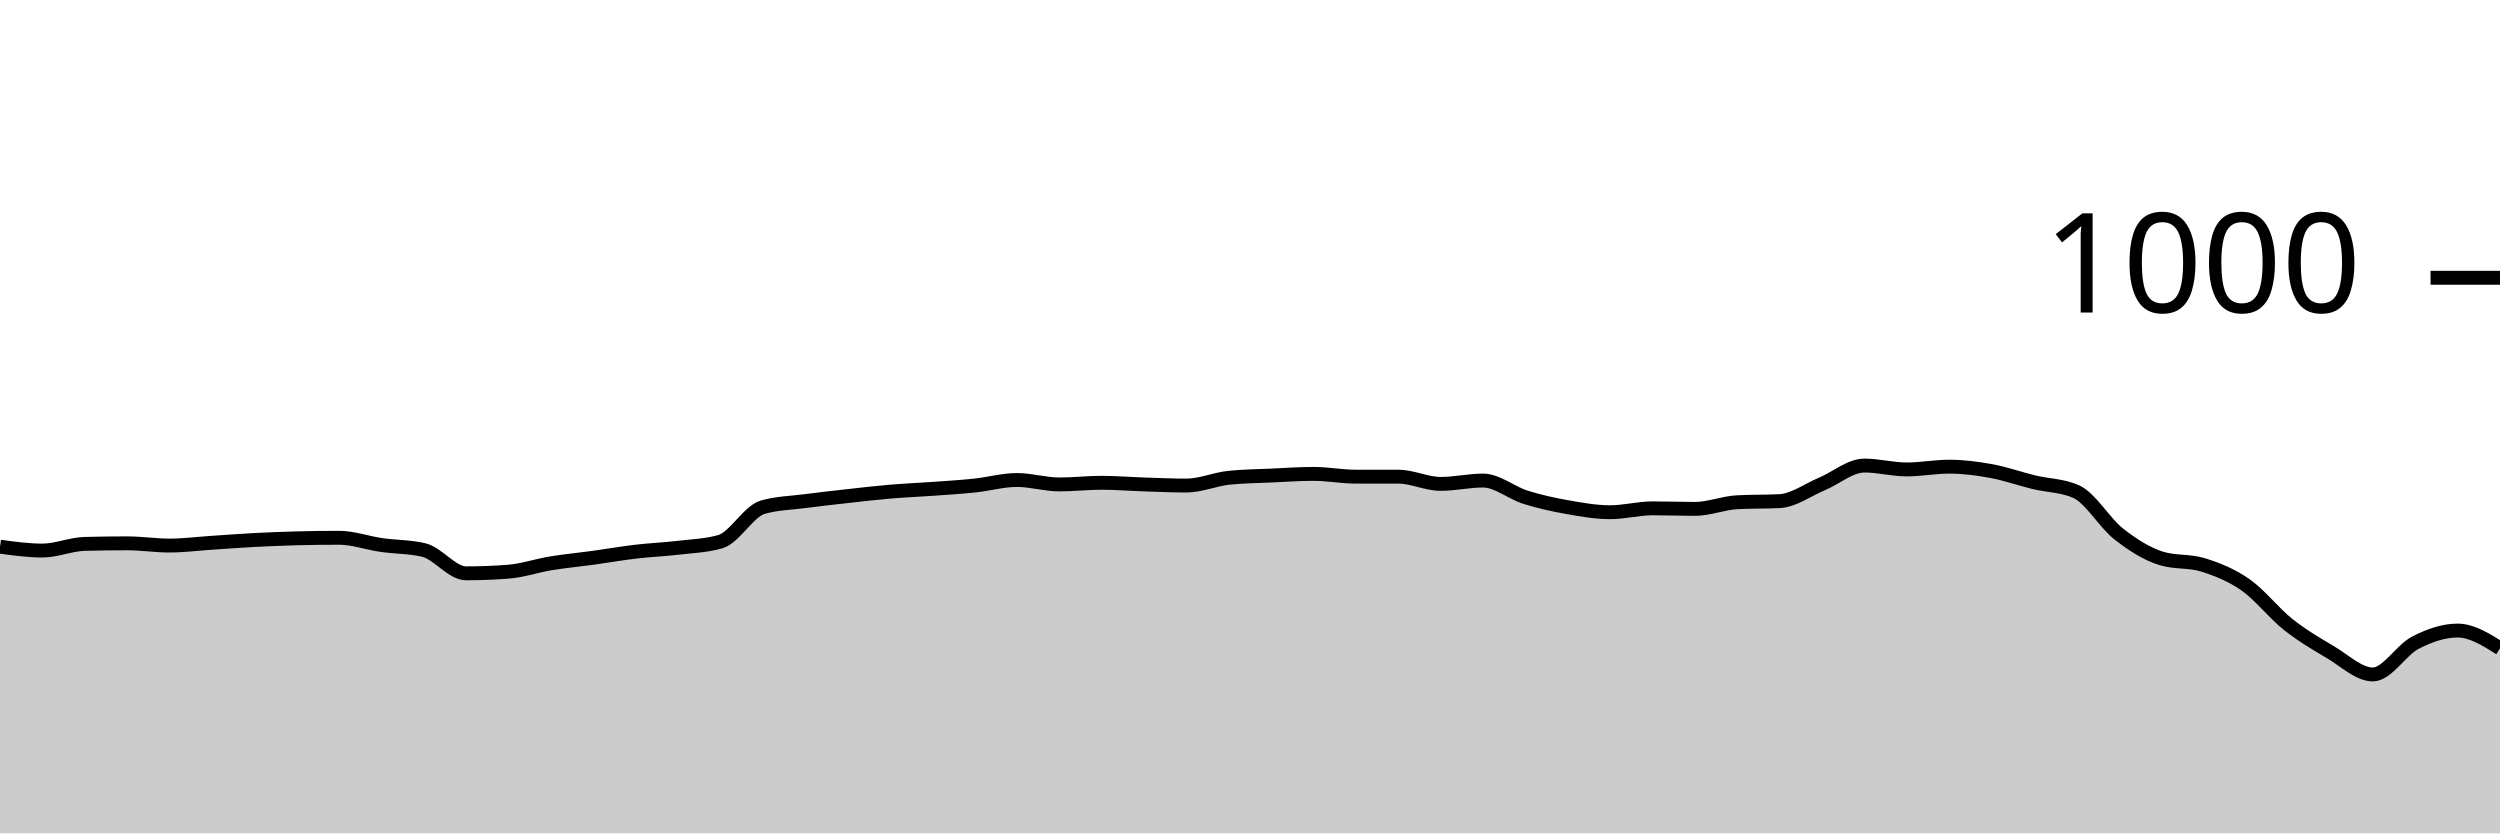
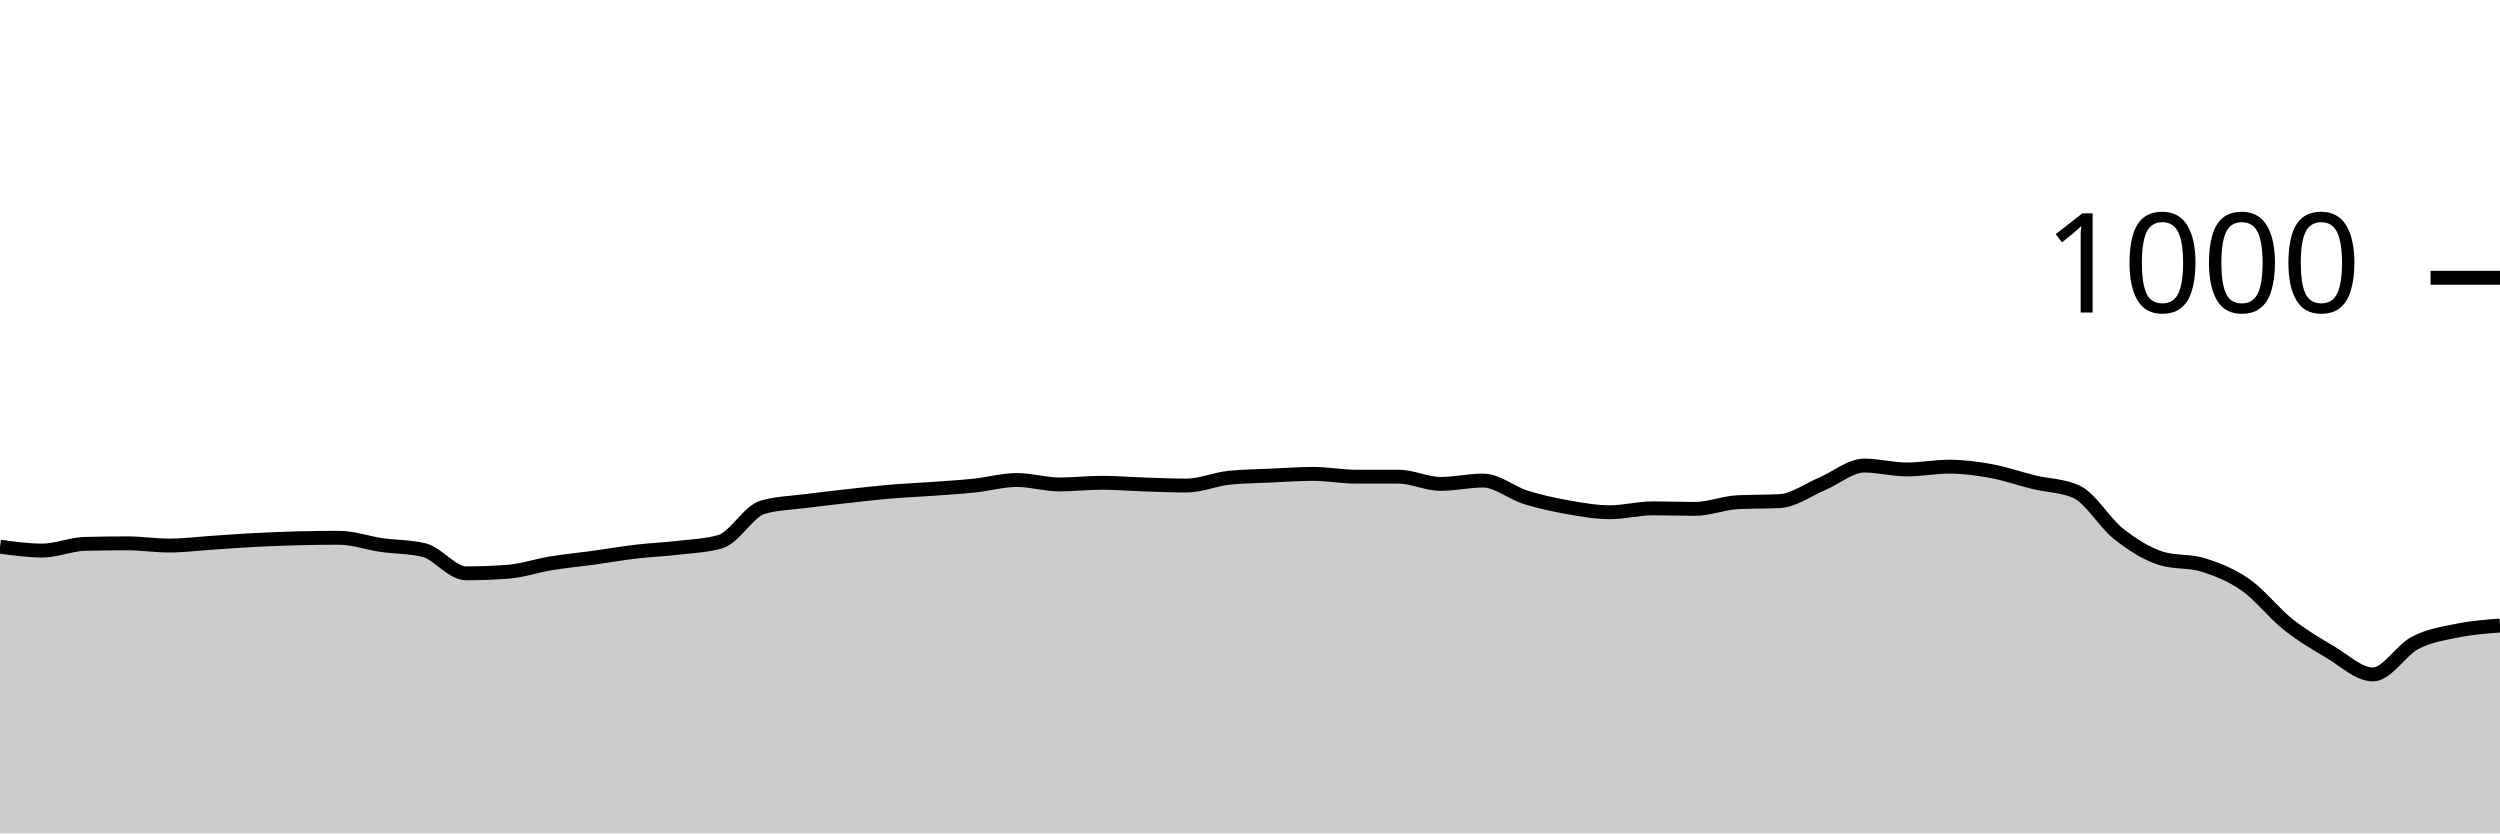
<svg xmlns="http://www.w3.org/2000/svg" viewBox="0 0 180 60">
  <g transform="translate(0,20)">
-     <path class="area" fill="rgba(0, 0, 0, 0.2)" d="M0,19.36C1.017,19.5,2.034,19.64,3.051,19.64C4.068,19.64,5.085,19.187,6.102,19.16C7.119,19.133,8.136,19.12,9.153,19.12C10.169,19.12,11.186,19.28,12.203,19.28C13.22,19.28,14.237,19.147,15.254,19.08C16.271,19.013,17.288,18.933,18.305,18.88C19.322,18.827,20.339,18.787,21.356,18.76C22.373,18.733,23.39,18.72,24.407,18.72C25.424,18.72,26.441,19.093,27.458,19.24C28.475,19.387,29.492,19.36,30.508,19.6C31.525,19.84,32.542,21.28,33.559,21.28C34.576,21.28,35.593,21.24,36.61,21.16C37.627,21.08,38.644,20.727,39.661,20.56C40.678,20.393,41.695,20.3,42.712,20.16C43.729,20.02,44.746,19.84,45.763,19.72C46.78,19.6,47.797,19.56,48.814,19.44C49.831,19.32,50.847,19.293,51.864,19C52.881,18.707,53.898,16.813,54.915,16.52C55.932,16.227,56.949,16.213,57.966,16.08C58.983,15.947,60,15.833,61.017,15.72C62.034,15.607,63.051,15.487,64.068,15.4C65.085,15.313,66.102,15.273,67.119,15.2C68.136,15.127,69.153,15.067,70.169,14.96C71.186,14.853,72.203,14.56,73.22,14.56C74.237,14.56,75.254,14.88,76.271,14.88C77.288,14.88,78.305,14.76,79.322,14.76C80.339,14.76,81.356,14.847,82.373,14.88C83.39,14.913,84.407,14.96,85.424,14.96C86.441,14.96,87.458,14.507,88.475,14.4C89.492,14.293,90.508,14.287,91.525,14.24C92.542,14.193,93.559,14.12,94.576,14.12C95.593,14.12,96.61,14.32,97.627,14.32C98.644,14.32,99.661,14.32,100.678,14.32C101.695,14.32,102.712,14.84,103.729,14.84C104.746,14.84,105.763,14.6,106.78,14.6C107.797,14.6,108.814,15.48,109.831,15.8C110.847,16.12,111.864,16.34,112.881,16.52C113.898,16.7,114.915,16.88,115.932,16.88C116.949,16.88,117.966,16.6,118.983,16.6C120,16.6,121.017,16.64,122.034,16.64C123.051,16.64,124.068,16.213,125.085,16.16C126.102,16.107,127.119,16.133,128.136,16.08C129.153,16.027,130.169,15.267,131.186,14.84C132.203,14.413,133.22,13.52,134.237,13.52C135.254,13.52,136.271,13.8,137.288,13.8C138.305,13.8,139.322,13.6,140.339,13.6C141.356,13.6,142.373,13.733,143.39,13.92C144.407,14.107,145.424,14.473,146.441,14.72C147.458,14.967,148.475,14.947,149.492,15.4C150.508,15.853,151.525,17.64,152.542,18.44C153.559,19.24,154.576,19.88,155.593,20.2C156.61,20.52,157.627,20.36,158.644,20.68C159.661,21,160.678,21.407,161.695,22.12C162.712,22.833,163.729,24.153,164.746,24.96C165.763,25.767,166.78,26.36,167.797,26.96C168.814,27.56,169.831,28.56,170.847,28.56C171.864,28.56,172.881,26.807,173.898,26.28C174.915,25.753,175.932,25.4,176.949,25.4C177.966,25.4,178.983,26.04,180,26.68L180,40C178.983,40,177.966,40,176.949,40C175.932,40,174.915,40,173.898,40C172.881,40,171.864,40,170.847,40C169.831,40,168.814,40,167.797,40C166.78,40,165.763,40,164.746,40C163.729,40,162.712,40,161.695,40C160.678,40,159.661,40,158.644,40C157.627,40,156.61,40,155.593,40C154.576,40,153.559,40,152.542,40C151.525,40,150.508,40,149.492,40C148.475,40,147.458,40,146.441,40C145.424,40,144.407,40,143.39,40C142.373,40,141.356,40,140.339,40C139.322,40,138.305,40,137.288,40C136.271,40,135.254,40,134.237,40C133.22,40,132.203,40,131.186,40C130.169,40,129.153,40,128.136,40C127.119,40,126.102,40,125.085,40C124.068,40,123.051,40,122.034,40C121.017,40,120,40,118.983,40C117.966,40,116.949,40,115.932,40C114.915,40,113.898,40,112.881,40C111.864,40,110.847,40,109.831,40C108.814,40,107.797,40,106.78,40C105.763,40,104.746,40,103.729,40C102.712,40,101.695,40,100.678,40C99.661,40,98.644,40,97.627,40C96.61,40,95.593,40,94.576,40C93.559,40,92.542,40,91.525,40C90.508,40,89.492,40,88.475,40C87.458,40,86.441,40,85.424,40C84.407,40,83.39,40,82.373,40C81.356,40,80.339,40,79.322,40C78.305,40,77.288,40,76.271,40C75.254,40,74.237,40,73.22,40C72.203,40,71.186,40,70.169,40C69.153,40,68.136,40,67.119,40C66.102,40,65.085,40,64.068,40C63.051,40,62.034,40,61.017,40C60,40,58.983,40,57.966,40C56.949,40,55.932,40,54.915,40C53.898,40,52.881,40,51.864,40C50.847,40,49.831,40,48.814,40C47.797,40,46.78,40,45.763,40C44.746,40,43.729,40,42.712,40C41.695,40,40.678,40,39.661,40C38.644,40,37.627,40,36.61,40C35.593,40,34.576,40,33.559,40C32.542,40,31.525,40,30.508,40C29.492,40,28.475,40,27.458,40C26.441,40,25.424,40,24.407,40C23.39,40,22.373,40,21.356,40C20.339,40,19.322,40,18.305,40C17.288,40,16.271,40,15.254,40C14.237,40,13.22,40,12.203,40C11.186,40,10.169,40,9.153,40C8.136,40,7.119,40,6.102,40C5.085,40,4.068,40,3.051,40C2.034,40,1.017,40,0,40Z" />
-     <path class="line" stroke="black" fill="none" d="M0,19.36C1.017,19.5,2.034,19.64,3.051,19.64C4.068,19.64,5.085,19.187,6.102,19.16C7.119,19.133,8.136,19.12,9.153,19.12C10.169,19.12,11.186,19.28,12.203,19.28C13.22,19.28,14.237,19.147,15.254,19.08C16.271,19.013,17.288,18.933,18.305,18.88C19.322,18.827,20.339,18.787,21.356,18.76C22.373,18.733,23.39,18.72,24.407,18.72C25.424,18.72,26.441,19.093,27.458,19.24C28.475,19.387,29.492,19.36,30.508,19.6C31.525,19.84,32.542,21.28,33.559,21.28C34.576,21.28,35.593,21.24,36.61,21.16C37.627,21.08,38.644,20.727,39.661,20.56C40.678,20.393,41.695,20.3,42.712,20.16C43.729,20.02,44.746,19.84,45.763,19.72C46.78,19.6,47.797,19.56,48.814,19.44C49.831,19.32,50.847,19.293,51.864,19C52.881,18.707,53.898,16.813,54.915,16.52C55.932,16.227,56.949,16.213,57.966,16.08C58.983,15.947,60,15.833,61.017,15.72C62.034,15.607,63.051,15.487,64.068,15.4C65.085,15.313,66.102,15.273,67.119,15.2C68.136,15.127,69.153,15.067,70.169,14.96C71.186,14.853,72.203,14.56,73.22,14.56C74.237,14.56,75.254,14.88,76.271,14.88C77.288,14.88,78.305,14.76,79.322,14.76C80.339,14.76,81.356,14.847,82.373,14.88C83.39,14.913,84.407,14.96,85.424,14.96C86.441,14.96,87.458,14.507,88.475,14.4C89.492,14.293,90.508,14.287,91.525,14.24C92.542,14.193,93.559,14.12,94.576,14.12C95.593,14.12,96.61,14.32,97.627,14.32C98.644,14.32,99.661,14.32,100.678,14.32C101.695,14.32,102.712,14.84,103.729,14.84C104.746,14.84,105.763,14.6,106.78,14.6C107.797,14.6,108.814,15.48,109.831,15.8C110.847,16.12,111.864,16.34,112.881,16.52C113.898,16.7,114.915,16.88,115.932,16.88C116.949,16.88,117.966,16.6,118.983,16.6C120,16.6,121.017,16.64,122.034,16.64C123.051,16.64,124.068,16.213,125.085,16.16C126.102,16.107,127.119,16.133,128.136,16.08C129.153,16.027,130.169,15.267,131.186,14.84C132.203,14.413,133.22,13.52,134.237,13.52C135.254,13.52,136.271,13.8,137.288,13.8C138.305,13.8,139.322,13.6,140.339,13.6C141.356,13.6,142.373,13.733,143.39,13.92C144.407,14.107,145.424,14.473,146.441,14.72C147.458,14.967,148.475,14.947,149.492,15.4C150.508,15.853,151.525,17.64,152.542,18.44C153.559,19.24,154.576,19.88,155.593,20.2C156.61,20.52,157.627,20.36,158.644,20.68C159.661,21,160.678,21.407,161.695,22.12C162.712,22.833,163.729,24.153,164.746,24.96C165.763,25.767,166.78,26.36,167.797,26.96C168.814,27.56,169.831,28.56,170.847,28.56C171.864,28.56,172.881,26.807,173.898,26.28C174.915,25.753,175.932,25.4,176.949,25.4C177.966,25.4,178.983,26.04,180,26.68" />
+     <path class="area" fill="rgba(0, 0, 0, 0.2)" d="M0,19.36C1.017,19.5,2.034,19.64,3.051,19.64C4.068,19.64,5.085,19.187,6.102,19.16C7.119,19.133,8.136,19.12,9.153,19.12C10.169,19.12,11.186,19.28,12.203,19.28C13.22,19.28,14.237,19.147,15.254,19.08C16.271,19.013,17.288,18.933,18.305,18.88C19.322,18.827,20.339,18.787,21.356,18.76C22.373,18.733,23.39,18.72,24.407,18.72C25.424,18.72,26.441,19.093,27.458,19.24C28.475,19.387,29.492,19.36,30.508,19.6C31.525,19.84,32.542,21.28,33.559,21.28C34.576,21.28,35.593,21.24,36.61,21.16C37.627,21.08,38.644,20.727,39.661,20.56C40.678,20.393,41.695,20.3,42.712,20.16C43.729,20.02,44.746,19.84,45.763,19.72C46.78,19.6,47.797,19.56,48.814,19.44C49.831,19.32,50.847,19.293,51.864,19C52.881,18.707,53.898,16.813,54.915,16.52C55.932,16.227,56.949,16.213,57.966,16.08C58.983,15.947,60,15.833,61.017,15.72C62.034,15.607,63.051,15.487,64.068,15.4C65.085,15.313,66.102,15.273,67.119,15.2C68.136,15.127,69.153,15.067,70.169,14.96C71.186,14.853,72.203,14.56,73.22,14.56C74.237,14.56,75.254,14.88,76.271,14.88C77.288,14.88,78.305,14.76,79.322,14.76C80.339,14.76,81.356,14.847,82.373,14.88C83.39,14.913,84.407,14.96,85.424,14.96C86.441,14.96,87.458,14.507,88.475,14.4C89.492,14.293,90.508,14.287,91.525,14.24C92.542,14.193,93.559,14.12,94.576,14.12C95.593,14.12,96.61,14.32,97.627,14.32C98.644,14.32,99.661,14.32,100.678,14.32C101.695,14.32,102.712,14.84,103.729,14.84C104.746,14.84,105.763,14.6,106.78,14.6C107.797,14.6,108.814,15.48,109.831,15.8C110.847,16.12,111.864,16.34,112.881,16.52C113.898,16.7,114.915,16.88,115.932,16.88C116.949,16.88,117.966,16.6,118.983,16.6C120,16.6,121.017,16.64,122.034,16.64C123.051,16.64,124.068,16.213,125.085,16.16C126.102,16.107,127.119,16.133,128.136,16.08C129.153,16.027,130.169,15.267,131.186,14.84C132.203,14.413,133.22,13.52,134.237,13.52C135.254,13.52,136.271,13.8,137.288,13.8C138.305,13.8,139.322,13.6,140.339,13.6C141.356,13.6,142.373,13.733,143.39,13.92C144.407,14.107,145.424,14.473,146.441,14.72C147.458,14.967,148.475,14.947,149.492,15.4C150.508,15.853,151.525,17.64,152.542,18.44C153.559,19.24,154.576,19.88,155.593,20.2C156.61,20.52,157.627,20.36,158.644,20.68C159.661,21,160.678,21.407,161.695,22.12C162.712,22.833,163.729,24.153,164.746,24.96C165.763,25.767,166.78,26.36,167.797,26.96C168.814,27.56,169.831,28.56,170.847,28.56C171.864,28.56,172.881,26.807,173.898,26.28C174.915,25.753,175.932,25.607,176.949,25.4C177.966,25.193,178.983,25.117,180,25.04L180,40C178.983,40,177.966,40,176.949,40C175.932,40,174.915,40,173.898,40C172.881,40,171.864,40,170.847,40C169.831,40,168.814,40,167.797,40C166.78,40,165.763,40,164.746,40C163.729,40,162.712,40,161.695,40C160.678,40,159.661,40,158.644,40C157.627,40,156.61,40,155.593,40C154.576,40,153.559,40,152.542,40C151.525,40,150.508,40,149.492,40C148.475,40,147.458,40,146.441,40C145.424,40,144.407,40,143.39,40C142.373,40,141.356,40,140.339,40C139.322,40,138.305,40,137.288,40C136.271,40,135.254,40,134.237,40C133.22,40,132.203,40,131.186,40C130.169,40,129.153,40,128.136,40C127.119,40,126.102,40,125.085,40C124.068,40,123.051,40,122.034,40C121.017,40,120,40,118.983,40C117.966,40,116.949,40,115.932,40C114.915,40,113.898,40,112.881,40C111.864,40,110.847,40,109.831,40C108.814,40,107.797,40,106.78,40C105.763,40,104.746,40,103.729,40C102.712,40,101.695,40,100.678,40C99.661,40,98.644,40,97.627,40C96.61,40,95.593,40,94.576,40C93.559,40,92.542,40,91.525,40C90.508,40,89.492,40,88.475,40C87.458,40,86.441,40,85.424,40C84.407,40,83.39,40,82.373,40C81.356,40,80.339,40,79.322,40C78.305,40,77.288,40,76.271,40C75.254,40,74.237,40,73.22,40C72.203,40,71.186,40,70.169,40C69.153,40,68.136,40,67.119,40C66.102,40,65.085,40,64.068,40C63.051,40,62.034,40,61.017,40C60,40,58.983,40,57.966,40C56.949,40,55.932,40,54.915,40C53.898,40,52.881,40,51.864,40C50.847,40,49.831,40,48.814,40C47.797,40,46.78,40,45.763,40C44.746,40,43.729,40,42.712,40C41.695,40,40.678,40,39.661,40C38.644,40,37.627,40,36.61,40C35.593,40,34.576,40,33.559,40C32.542,40,31.525,40,30.508,40C29.492,40,28.475,40,27.458,40C26.441,40,25.424,40,24.407,40C23.39,40,22.373,40,21.356,40C20.339,40,19.322,40,18.305,40C17.288,40,16.271,40,15.254,40C14.237,40,13.22,40,12.203,40C11.186,40,10.169,40,9.153,40C8.136,40,7.119,40,6.102,40C5.085,40,4.068,40,3.051,40C2.034,40,1.017,40,0,40Z" />
+     <path class="line" stroke="black" fill="none" d="M0,19.36C1.017,19.5,2.034,19.64,3.051,19.64C4.068,19.64,5.085,19.187,6.102,19.16C7.119,19.133,8.136,19.12,9.153,19.12C10.169,19.12,11.186,19.28,12.203,19.28C13.22,19.28,14.237,19.147,15.254,19.08C16.271,19.013,17.288,18.933,18.305,18.88C19.322,18.827,20.339,18.787,21.356,18.76C22.373,18.733,23.39,18.72,24.407,18.72C25.424,18.72,26.441,19.093,27.458,19.24C28.475,19.387,29.492,19.36,30.508,19.6C31.525,19.84,32.542,21.28,33.559,21.28C34.576,21.28,35.593,21.24,36.61,21.16C37.627,21.08,38.644,20.727,39.661,20.56C40.678,20.393,41.695,20.3,42.712,20.16C43.729,20.02,44.746,19.84,45.763,19.72C46.78,19.6,47.797,19.56,48.814,19.44C49.831,19.32,50.847,19.293,51.864,19C52.881,18.707,53.898,16.813,54.915,16.52C55.932,16.227,56.949,16.213,57.966,16.08C58.983,15.947,60,15.833,61.017,15.72C62.034,15.607,63.051,15.487,64.068,15.4C65.085,15.313,66.102,15.273,67.119,15.2C68.136,15.127,69.153,15.067,70.169,14.96C71.186,14.853,72.203,14.56,73.22,14.56C74.237,14.56,75.254,14.88,76.271,14.88C77.288,14.88,78.305,14.76,79.322,14.76C80.339,14.76,81.356,14.847,82.373,14.88C83.39,14.913,84.407,14.96,85.424,14.96C86.441,14.96,87.458,14.507,88.475,14.4C89.492,14.293,90.508,14.287,91.525,14.24C92.542,14.193,93.559,14.12,94.576,14.12C95.593,14.12,96.61,14.32,97.627,14.32C98.644,14.32,99.661,14.32,100.678,14.32C101.695,14.32,102.712,14.84,103.729,14.84C104.746,14.84,105.763,14.6,106.78,14.6C107.797,14.6,108.814,15.48,109.831,15.8C110.847,16.12,111.864,16.34,112.881,16.52C113.898,16.7,114.915,16.88,115.932,16.88C116.949,16.88,117.966,16.6,118.983,16.6C120,16.6,121.017,16.64,122.034,16.64C123.051,16.64,124.068,16.213,125.085,16.16C126.102,16.107,127.119,16.133,128.136,16.08C129.153,16.027,130.169,15.267,131.186,14.84C132.203,14.413,133.22,13.52,134.237,13.52C135.254,13.52,136.271,13.8,137.288,13.8C138.305,13.8,139.322,13.6,140.339,13.6C141.356,13.6,142.373,13.733,143.39,13.92C144.407,14.107,145.424,14.473,146.441,14.72C147.458,14.967,148.475,14.947,149.492,15.4C150.508,15.853,151.525,17.64,152.542,18.44C153.559,19.24,154.576,19.88,155.593,20.2C156.61,20.52,157.627,20.36,158.644,20.68C159.661,21,160.678,21.407,161.695,22.12C162.712,22.833,163.729,24.153,164.746,24.96C165.763,25.767,166.78,26.36,167.797,26.96C168.814,27.56,169.831,28.56,170.847,28.56C171.864,28.56,172.881,26.807,173.898,26.28C174.915,25.753,175.932,25.607,176.949,25.4C177.966,25.193,178.983,25.117,180,25.04" />
    <path class="axis-ceiling" stroke-width="1" stroke="black" fill="none" d="M175,0L180,0" />
    <text class="axis-ceiling-label" font-family="sans-serif" text-anchor="end" font-size="10px" x="170" y="2.5">1000</text>
  </g>
</svg>
